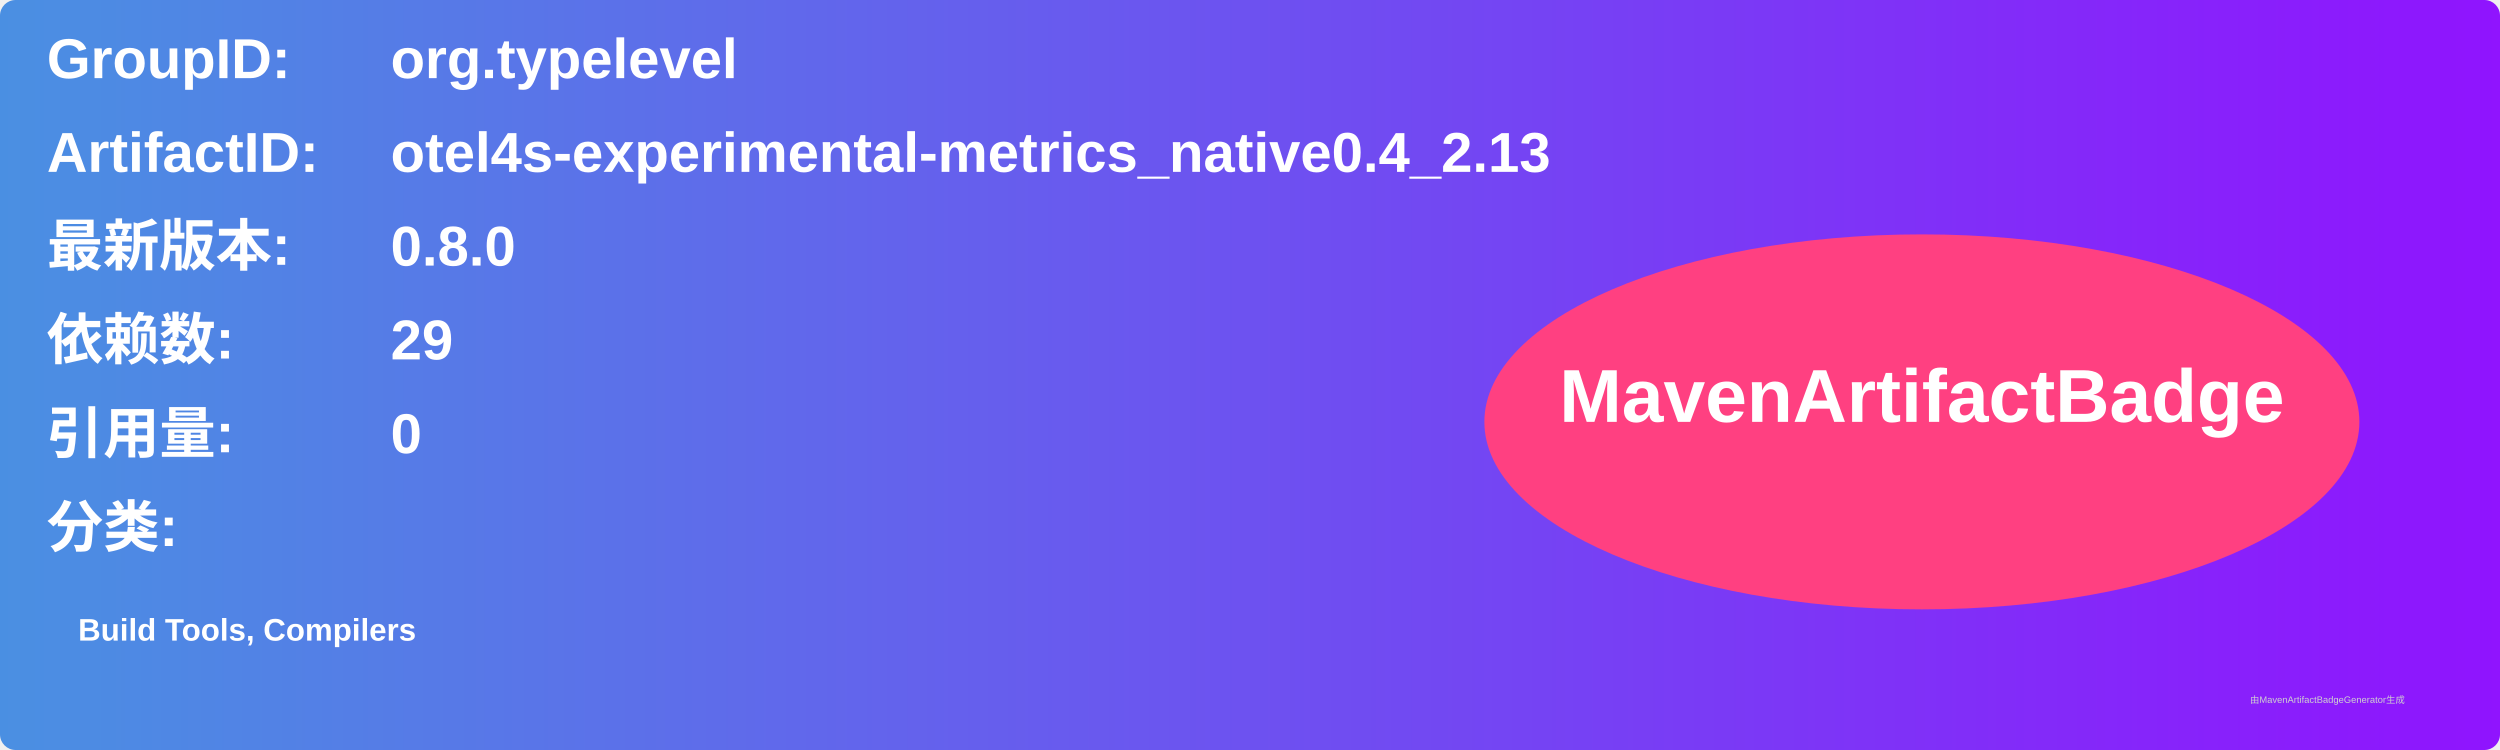
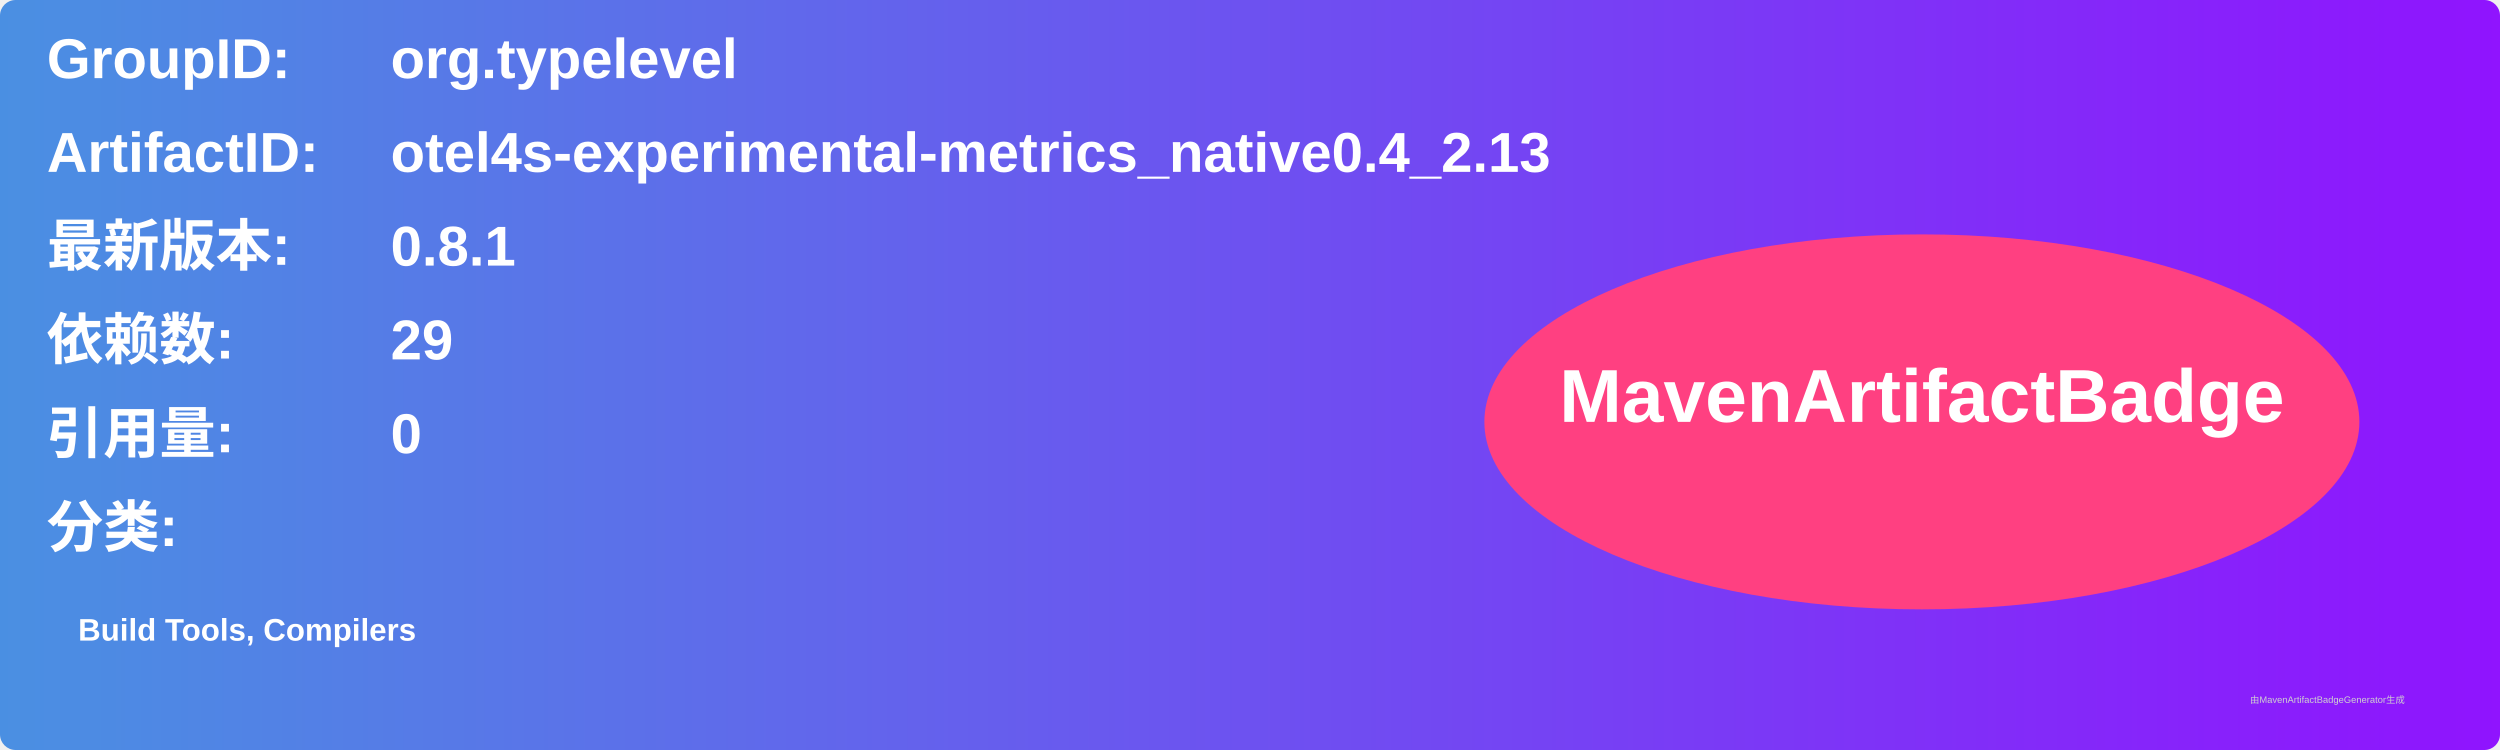
<svg xmlns="http://www.w3.org/2000/svg" width="800" height="240" viewBox="0 0 800 240">
  <linearGradient id="grad" x1="0%" y1="0%" x2="100%" y2="0%">
    <stop offset="0%" stop-color="#4a90e2" />
    <stop offset="100%" stop-color="#9013fe" />
  </linearGradient>
  <rect width="100%" height="100%" rx="5" ry="5" fill="url(#grad)" />
  <g transform="translate(15, 15)">
    <text x="0" y="10" font-family="Arial" font-size="18" fill="white" font-weight="bold" width="260">GroupID:</text>
    <text x="110" y="10" font-family="Arial" font-size="18" fill="white" font-weight="bold" width="460">org.typelevel</text>
    <text x="0" y="40" font-family="Arial" font-size="18" fill="white" font-weight="bold" width="260">ArtifactID:</text>
    <text x="110" y="40" font-family="Arial" font-size="18" fill="white" font-weight="bold" width="460">otel4s-experimental-metrics_native0.4_2.13</text>
    <text x="0" y="70" font-family="Arial" font-size="18" fill="white" font-weight="bold">最新版本:</text>
    <text x="110" y="70" font-family="Arial" font-size="18" fill="white" font-weight="bold">
-       <tspan font-weight="bold">0.8.0</tspan>
+       <tspan font-weight="bold">0.8.1</tspan>
    </text>
    <text x="0" y="100" font-family="Arial" font-size="18" fill="white" font-weight="bold">依赖数: </text>
    <text x="110" y="100" font-family="Arial" font-size="18" fill="white">
      <tspan font-weight="bold">29</tspan>
    </text>
    <text x="0" y="130" font-family="Arial" font-size="18" fill="white" font-weight="bold">引用量: </text>
    <text x="110" y="130" font-family="Arial" font-size="18" fill="white">
      <tspan font-weight="bold">0</tspan>
    </text>
    <text x="0" y="160" font-family="Arial" font-size="18" fill="white" font-weight="bold">分类:</text>
    <text x="10" y="190" font-family="Arial" font-size="10" fill="white">
      <tspan font-weight="bold">Build Tools, Compilers</tspan>
    </text>
    <ellipse cx="600" cy="120" rx="140" ry="60" fill="#ff4081" />
    <text x="600" y="120" text-anchor="middle" font-family="Arial" font-size="24" fill="white" font-weight="bold">MavenArtifactBadge</text>
  </g>
  <text x="720" y="225" font-family="Arial" font-size="3" fill="#d0d0d0">由MavenArtifactBadgeGenerator生成</text>
</svg>
